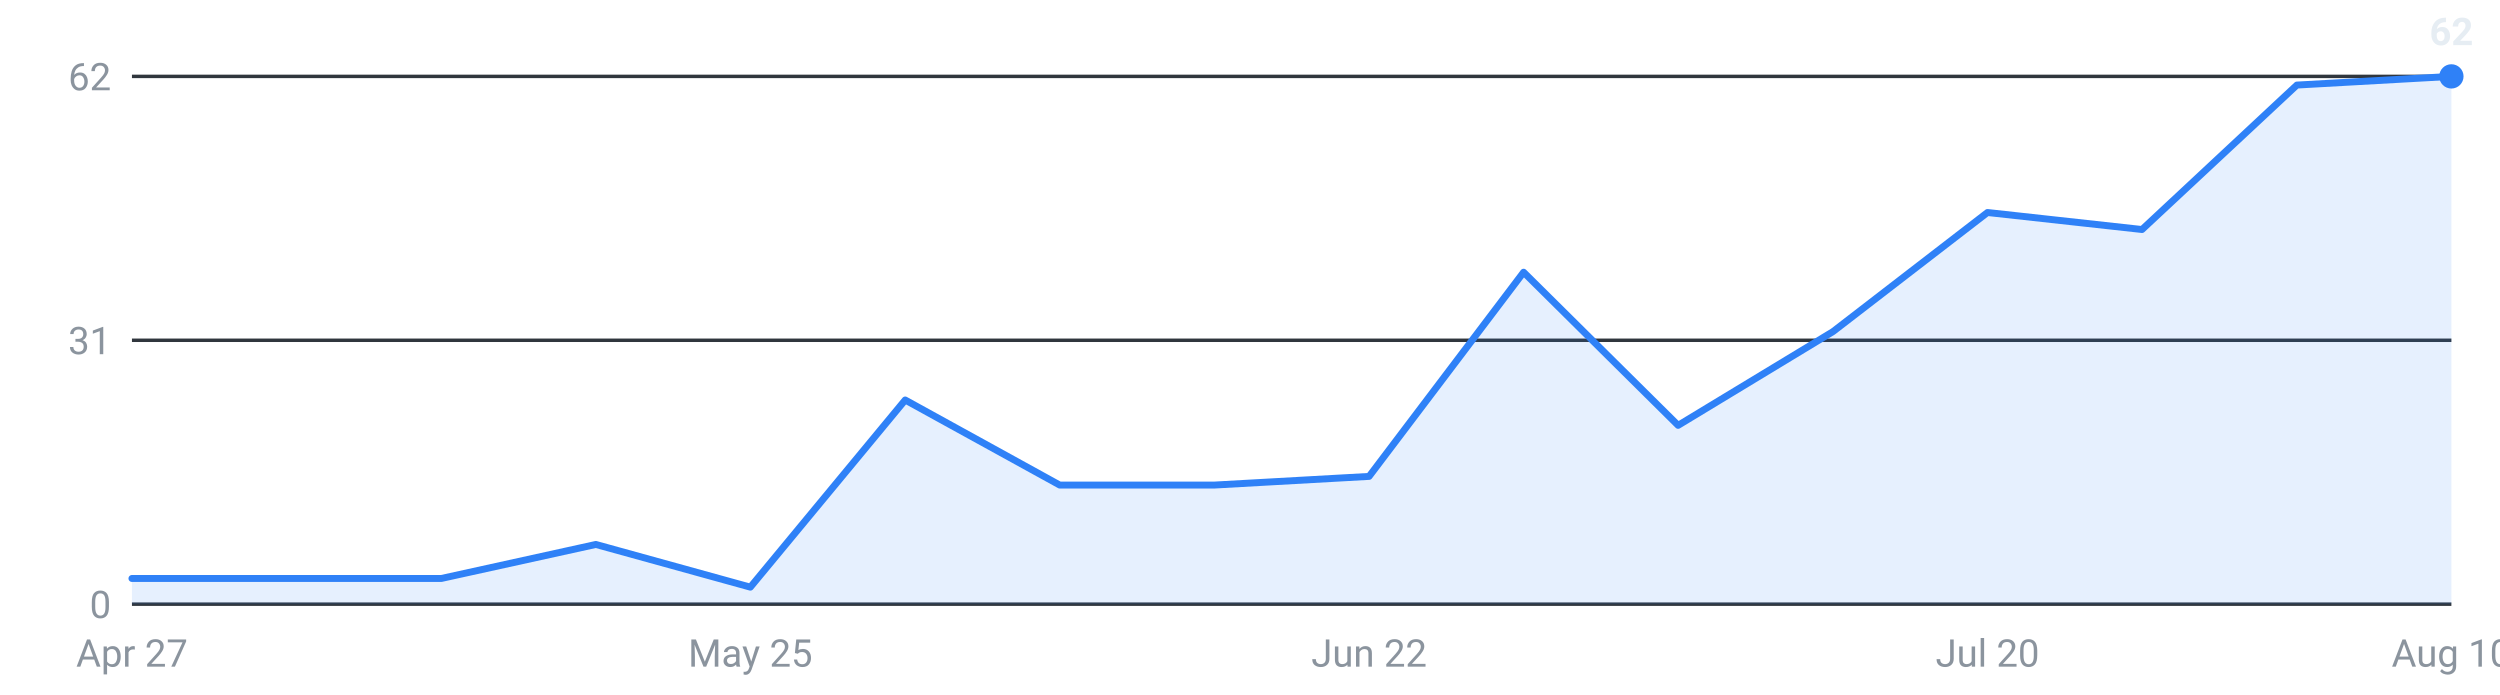
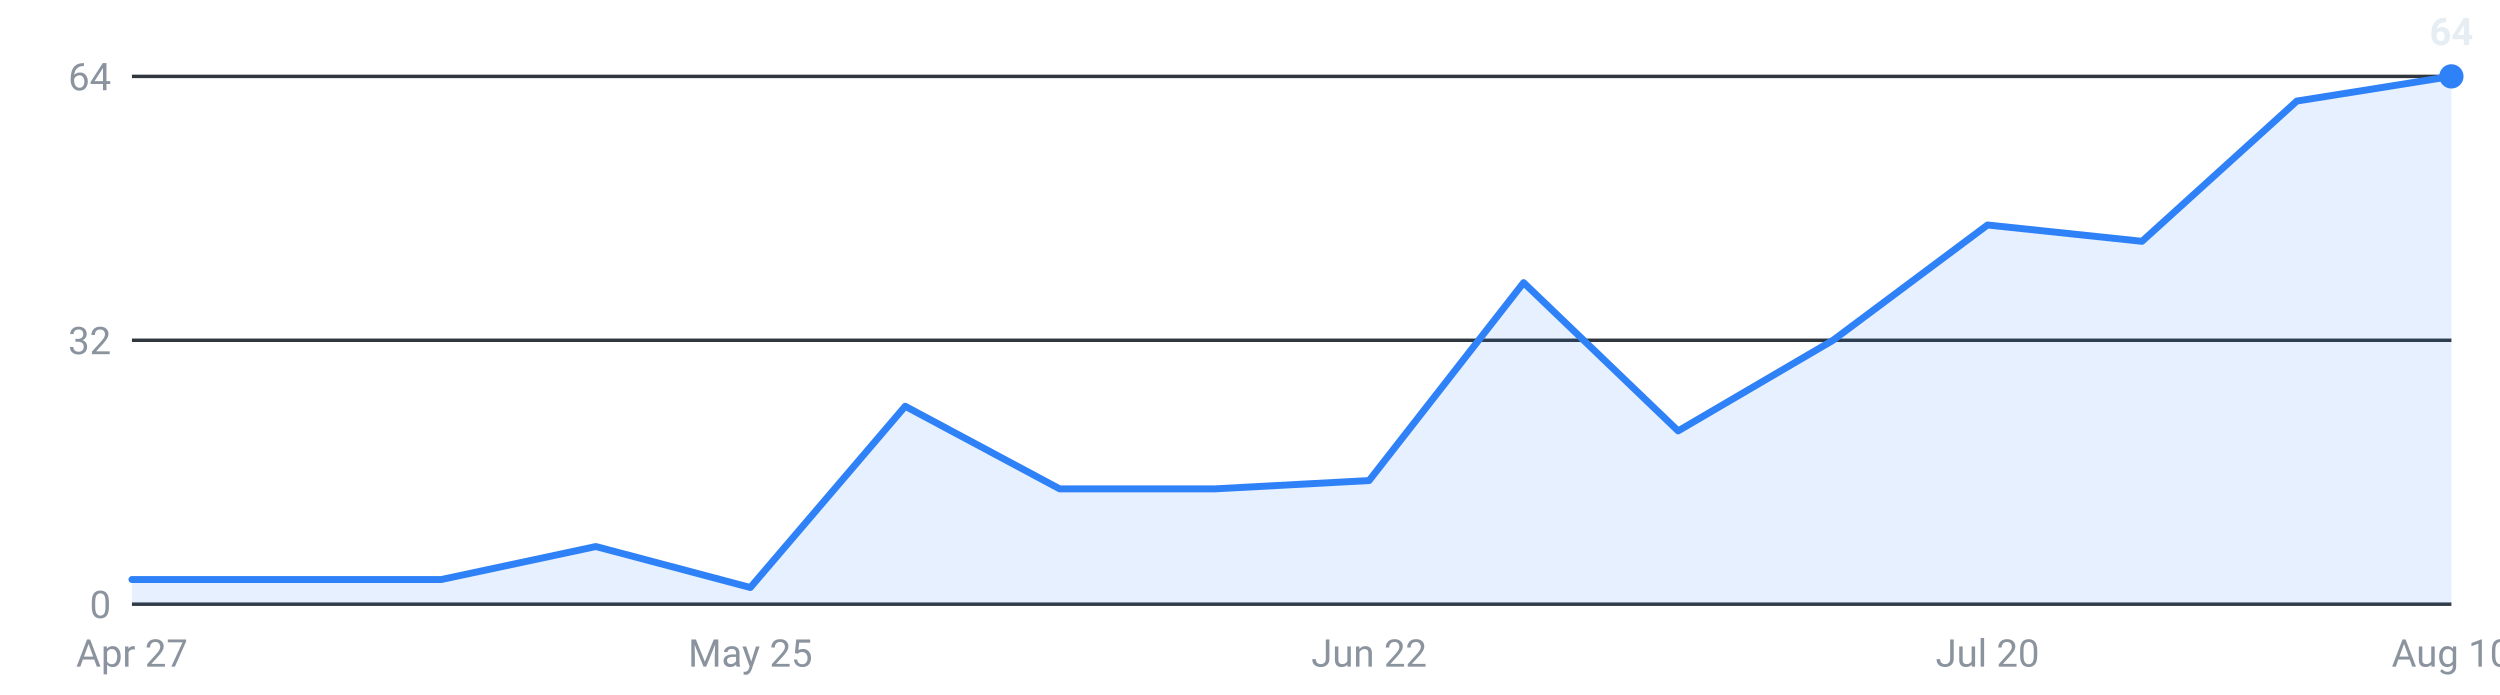
<svg xmlns="http://www.w3.org/2000/svg" viewBox="0 0 720 200" width="720" height="200" role="img" aria-label="Internships posted per week, last 16 weeks">
  <g font-family="-apple-system,Segoe UI,Roboto,sans-serif" font-size="11">
    <line x1="38" y1="174.0" x2="706" y2="174.0" stroke="#30363d" stroke-width="1" />
    <text x="32" y="178.0" text-anchor="end" fill="#8b949e">0</text>
    <line x1="38" y1="98.0" x2="706" y2="98.0" stroke="#30363d" stroke-width="1" />
-     <text x="32" y="102.0" text-anchor="end" fill="#8b949e">31</text>
+     <text x="32" y="102.0" text-anchor="end" fill="#8b949e">32</text>
    <line x1="38" y1="22.0" x2="706" y2="22.0" stroke="#30363d" stroke-width="1" />
-     <text x="32" y="26.0" text-anchor="end" fill="#8b949e">62</text>
-     <path d="M38.0,174 L38.0,166.6 L82.5,166.6 L127.1,166.6 L171.6,156.8 L216.1,169.1 L260.7,115.2 L305.2,139.7 L349.7,139.7 L394.3,137.2 L438.8,78.4 L483.3,122.5 L527.9,95.5 L572.4,61.2 L616.9,66.1 L661.5,24.5 L706.0,22.0 L706.0,174 Z" fill="#2f81f7" fill-opacity="0.12" />
-     <polyline points="38.0,166.6 82.5,166.6 127.1,166.6 171.6,156.8 216.1,169.1 260.7,115.2 305.2,139.7 349.7,139.7 394.3,137.2 438.8,78.4 483.3,122.5 527.9,95.5 572.4,61.2 616.9,66.1 661.5,24.5 706.0,22.0" fill="none" stroke="#2f81f7" stroke-width="2" stroke-linejoin="round" stroke-linecap="round" />
+     <text x="32" y="26.0" text-anchor="end" fill="#8b949e">64</text>
+     <path d="M38.0,174 L38.0,166.9 L82.5,166.9 L127.1,166.9 L171.6,157.4 L216.1,169.2 L260.7,117.0 L305.2,140.8 L349.7,140.8 L394.3,138.4 L438.8,81.4 L483.3,124.1 L527.9,98.0 L572.4,64.8 L616.9,69.5 L661.5,29.1 L706.0,22.0 L706.0,174 Z" fill="#2f81f7" fill-opacity="0.12" />
+     <polyline points="38.0,166.9 82.5,166.9 127.1,166.9 171.6,157.4 216.1,169.2 260.7,117.0 305.2,140.8 349.7,140.8 394.3,138.4 438.8,81.4 483.3,124.1 527.9,98.0 572.4,64.8 616.9,69.5 661.5,29.1 706.0,22.0" fill="none" stroke="#2f81f7" stroke-width="2" stroke-linejoin="round" stroke-linecap="round" />
    <circle cx="706.0" cy="22.0" r="3.5" fill="#2f81f7" />
-     <text x="706.0" y="13.0" text-anchor="middle" fill="#e6edf3" font-weight="600">62</text>
+     <text x="706.0" y="13.0" text-anchor="middle" fill="#e6edf3" font-weight="600">64</text>
    <text x="38.0" y="192" text-anchor="middle" fill="#8b949e">Apr 27</text>
    <text x="216.1" y="192" text-anchor="middle" fill="#8b949e">May 25</text>
    <text x="394.3" y="192" text-anchor="middle" fill="#8b949e">Jun 22</text>
    <text x="572.4" y="192" text-anchor="middle" fill="#8b949e">Jul 20</text>
    <text x="706.0" y="192" text-anchor="middle" fill="#8b949e">Aug 10</text>
  </g>
</svg>
